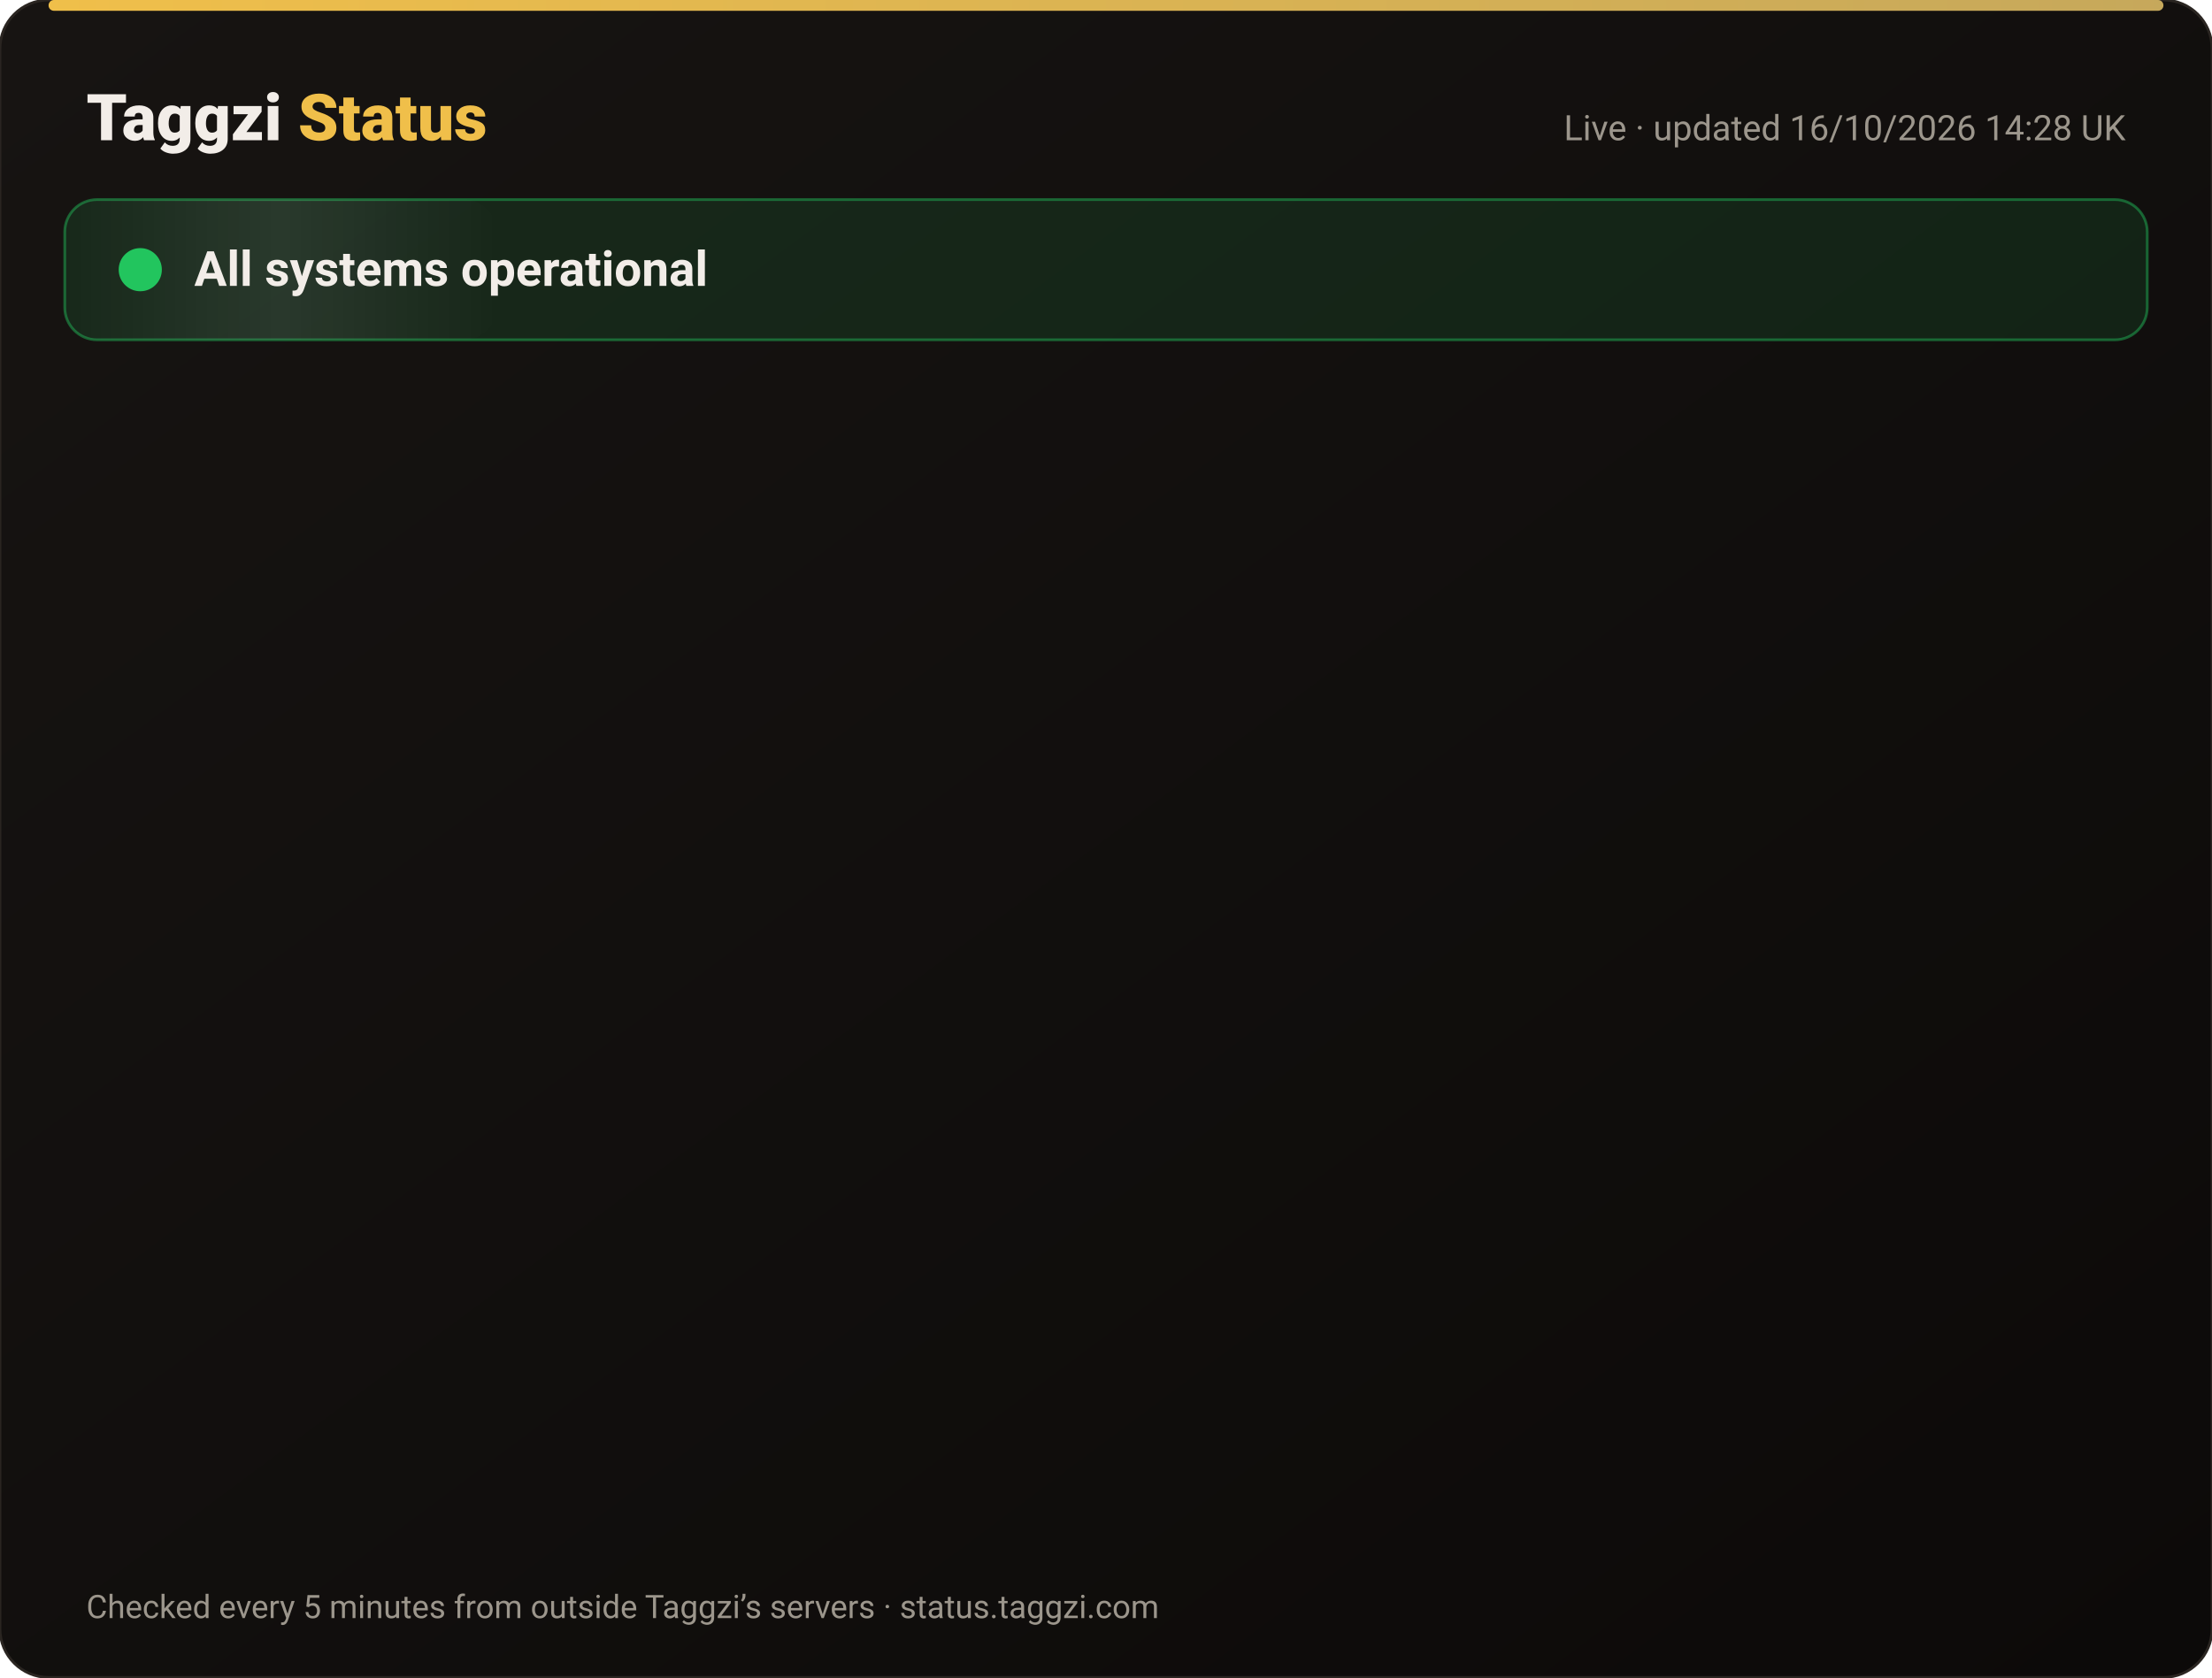
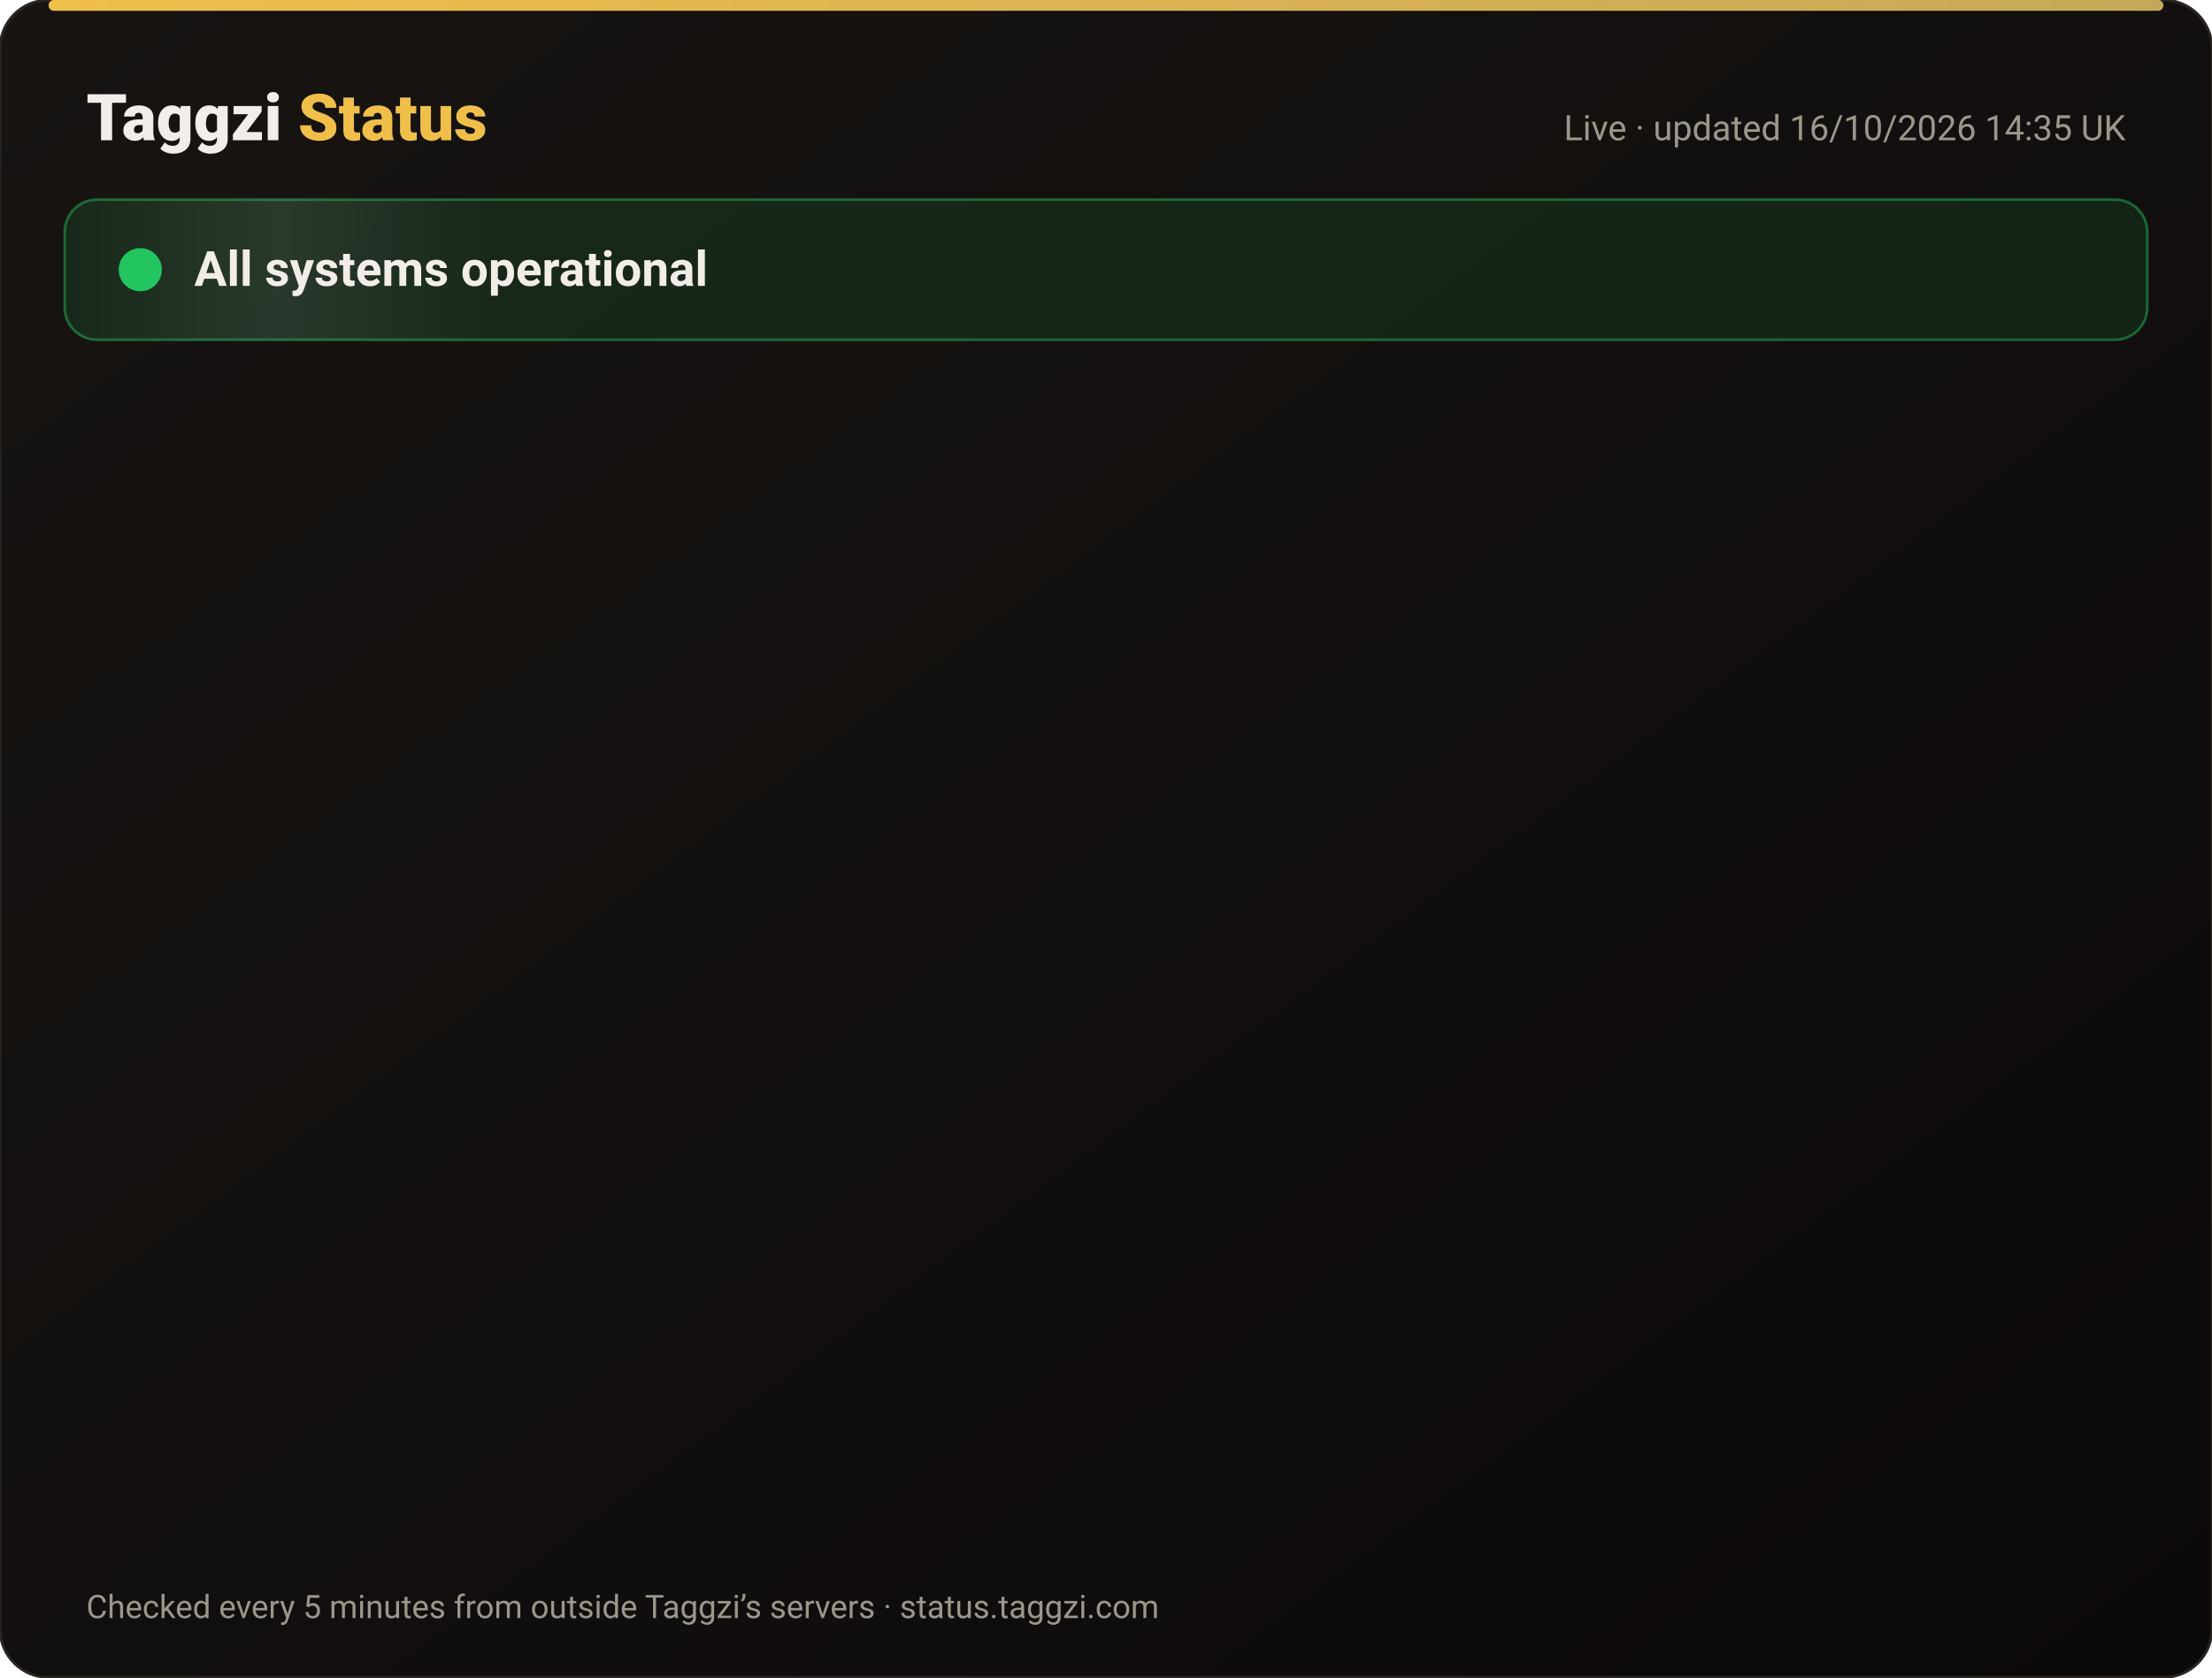
<svg xmlns="http://www.w3.org/2000/svg" width="820" height="622" viewBox="0 0 820 622" font-family="-apple-system,Segoe UI,Roboto,Helvetica,Arial,sans-serif">
  <defs>
    <linearGradient id="bg" x1="0" y1="0" x2="1" y2="1">
      <stop offset="0" stop-color="#171412" />
      <stop offset="1" stop-color="#0C0A09" />
    </linearGradient>
    <linearGradient id="gold" x1="0" x2="1">
      <stop offset="0" stop-color="#F0BF4A" />
      <stop offset="1" stop-color="#c6a85b" />
    </linearGradient>
    <linearGradient id="shine" x1="0" x2="1">
      <stop offset="0" stop-color="#fff" stop-opacity="0" />
      <stop offset=".5" stop-color="#fff" stop-opacity=".08" />
      <stop offset="1" stop-color="#fff" stop-opacity="0" />
    </linearGradient>
  </defs>
  <rect width="820" height="622" rx="18" fill="url(#bg)" stroke="#2a2521" />
  <rect x="18" y="0" width="784" height="4" rx="2" fill="url(#gold)" />
  <text x="32" y="52" font-size="24" font-weight="800" fill="#F2EDE8">Taggzi <tspan fill="#F0BF4A">Status</tspan>
  </text>
-   <text x="788" y="52" font-size="13" fill="#9C968C" text-anchor="end">Live · updated 16/10/2026 14:28 UK</text>
+   <text x="788" y="52" font-size="13" fill="#9C968C" text-anchor="end">Live · updated 16/10/2026 14:35 UK</text>
  <rect x="24" y="74" width="772" height="52" rx="12" fill="#22c55e" fill-opacity=".12" stroke="#22c55e" stroke-opacity=".45" />
  <rect x="24" y="74" width="160" height="52" rx="12" fill="url(#shine)">
    <animate attributeName="x" from="-160" to="820" dur="4s" repeatCount="indefinite" />
  </rect>
  <circle cx="52" cy="100" r="7" fill="#22c55e" />
  <circle cx="52" cy="100" r="7" fill="none" stroke="#22c55e" stroke-width="2">
    <animate attributeName="r" values="7;15;7" dur="2s" repeatCount="indefinite" />
    <animate attributeName="opacity" values=".9;0;.9" dur="2s" repeatCount="indefinite" />
  </circle>
  <text x="72" y="106" font-size="18" font-weight="700" fill="#F2EDE8">All systems operational</text>
  <g opacity="0">
    <animate attributeName="opacity" from="0" to="1" begin="0.00s" dur=".6s" fill="freeze" />
    <line x1="32" y1="188" x2="788" y2="188" stroke="#2a2521" />
    <circle cx="44" cy="166" r="6" fill="#22c55e">
      <animate attributeName="opacity" values="1;.45;1" dur="2.4s" begin="0.00s" repeatCount="indefinite" />
    </circle>
    <text x="62" y="171" font-size="15" font-weight="650" fill="#F2EDE8">Website</text>
    <text x="630" y="171" font-size="13" fill="#9C968C" text-anchor="end">100.00% uptime</text>
    <rect x="648" y="154" width="140" height="24" rx="12" fill="#22c55e" fill-opacity=".14" stroke="#22c55e" stroke-opacity=".5" />
    <text x="718" y="171" font-size="12" font-weight="700" fill="#22c55e" text-anchor="middle">Operational</text>
  </g>
  <g opacity="0">
    <animate attributeName="opacity" from="0" to="1" begin="0.15s" dur=".6s" fill="freeze" />
    <line x1="32" y1="234" x2="788" y2="234" stroke="#2a2521" />
    <circle cx="44" cy="212" r="6" fill="#22c55e">
      <animate attributeName="opacity" values="1;.45;1" dur="2.4s" begin="0.15s" repeatCount="indefinite" />
    </circle>
    <text x="62" y="217" font-size="15" font-weight="650" fill="#F2EDE8">Tag scans</text>
    <text x="630" y="217" font-size="13" fill="#9C968C" text-anchor="end">100.00% uptime</text>
    <rect x="648" y="200" width="140" height="24" rx="12" fill="#22c55e" fill-opacity=".14" stroke="#22c55e" stroke-opacity=".5" />
    <text x="718" y="217" font-size="12" font-weight="700" fill="#22c55e" text-anchor="middle">Operational</text>
  </g>
  <g opacity="0">
    <animate attributeName="opacity" from="0" to="1" begin="0.30s" dur=".6s" fill="freeze" />
    <line x1="32" y1="280" x2="788" y2="280" stroke="#2a2521" />
    <circle cx="44" cy="258" r="6" fill="#22c55e">
      <animate attributeName="opacity" values="1;.45;1" dur="2.4s" begin="0.30s" repeatCount="indefinite" />
    </circle>
    <text x="62" y="263" font-size="15" font-weight="650" fill="#F2EDE8">Manual tag lookup</text>
    <text x="630" y="263" font-size="13" fill="#9C968C" text-anchor="end">100.00% uptime</text>
    <rect x="648" y="246" width="140" height="24" rx="12" fill="#22c55e" fill-opacity=".14" stroke="#22c55e" stroke-opacity=".5" />
    <text x="718" y="263" font-size="12" font-weight="700" fill="#22c55e" text-anchor="middle">Operational</text>
  </g>
  <g opacity="0">
    <animate attributeName="opacity" from="0" to="1" begin="0.45s" dur=".6s" fill="freeze" />
    <line x1="32" y1="326" x2="788" y2="326" stroke="#2a2521" />
    <circle cx="44" cy="304" r="6" fill="#22c55e">
      <animate attributeName="opacity" values="1;.45;1" dur="2.4s" begin="0.45s" repeatCount="indefinite" />
    </circle>
    <text x="62" y="309" font-size="15" font-weight="650" fill="#F2EDE8">App &amp; login</text>
    <text x="630" y="309" font-size="13" fill="#9C968C" text-anchor="end">100.00% uptime</text>
    <rect x="648" y="292" width="140" height="24" rx="12" fill="#22c55e" fill-opacity=".14" stroke="#22c55e" stroke-opacity=".5" />
    <text x="718" y="309" font-size="12" font-weight="700" fill="#22c55e" text-anchor="middle">Operational</text>
  </g>
  <g opacity="0">
    <animate attributeName="opacity" from="0" to="1" begin="0.60s" dur=".6s" fill="freeze" />
    <line x1="32" y1="372" x2="788" y2="372" stroke="#2a2521" />
    <circle cx="44" cy="350" r="6" fill="#22c55e">
      <animate attributeName="opacity" values="1;.45;1" dur="2.4s" begin="0.60s" repeatCount="indefinite" />
    </circle>
    <text x="62" y="355" font-size="15" font-weight="650" fill="#F2EDE8">Community alerts</text>
    <text x="630" y="355" font-size="13" fill="#9C968C" text-anchor="end">100.00% uptime</text>
    <rect x="648" y="338" width="140" height="24" rx="12" fill="#22c55e" fill-opacity=".14" stroke="#22c55e" stroke-opacity=".5" />
    <text x="718" y="355" font-size="12" font-weight="700" fill="#22c55e" text-anchor="middle">Operational</text>
  </g>
  <g opacity="0">
    <animate attributeName="opacity" from="0" to="1" begin="0.75s" dur=".6s" fill="freeze" />
    <line x1="32" y1="418" x2="788" y2="418" stroke="#2a2521" />
    <circle cx="44" cy="396" r="6" fill="#22c55e">
      <animate attributeName="opacity" values="1;.45;1" dur="2.4s" begin="0.75s" repeatCount="indefinite" />
    </circle>
    <text x="62" y="401" font-size="15" font-weight="650" fill="#F2EDE8">Private calling</text>
    <text x="630" y="401" font-size="13" fill="#9C968C" text-anchor="end">100.00% uptime</text>
    <rect x="648" y="384" width="140" height="24" rx="12" fill="#22c55e" fill-opacity=".14" stroke="#22c55e" stroke-opacity=".5" />
    <text x="718" y="401" font-size="12" font-weight="700" fill="#22c55e" text-anchor="middle">Operational</text>
  </g>
  <g opacity="0">
    <animate attributeName="opacity" from="0" to="1" begin="0.90s" dur=".6s" fill="freeze" />
    <line x1="32" y1="464" x2="788" y2="464" stroke="#2a2521" />
    <circle cx="44" cy="442" r="6" fill="#22c55e">
      <animate attributeName="opacity" values="1;.45;1" dur="2.4s" begin="0.90s" repeatCount="indefinite" />
    </circle>
    <text x="62" y="447" font-size="15" font-weight="650" fill="#F2EDE8">Payments</text>
    <text x="630" y="447" font-size="13" fill="#9C968C" text-anchor="end">99.98% uptime</text>
    <rect x="648" y="430" width="140" height="24" rx="12" fill="#22c55e" fill-opacity=".14" stroke="#22c55e" stroke-opacity=".5" />
    <text x="718" y="447" font-size="12" font-weight="700" fill="#22c55e" text-anchor="middle">Operational</text>
  </g>
  <g opacity="0">
    <animate attributeName="opacity" from="0" to="1" begin="1.05s" dur=".6s" fill="freeze" />
    <line x1="32" y1="510" x2="788" y2="510" stroke="#2a2521" />
    <circle cx="44" cy="488" r="6" fill="#22c55e">
      <animate attributeName="opacity" values="1;.45;1" dur="2.4s" begin="1.05s" repeatCount="indefinite" />
    </circle>
    <text x="62" y="493" font-size="15" font-weight="650" fill="#F2EDE8">Email &amp; support</text>
    <text x="630" y="493" font-size="13" fill="#9C968C" text-anchor="end">100.00% uptime</text>
    <rect x="648" y="476" width="140" height="24" rx="12" fill="#22c55e" fill-opacity=".14" stroke="#22c55e" stroke-opacity=".5" />
    <text x="718" y="493" font-size="12" font-weight="700" fill="#22c55e" text-anchor="middle">Operational</text>
  </g>
  <g opacity="0">
    <animate attributeName="opacity" from="0" to="1" begin="1.20s" dur=".6s" fill="freeze" />
    <line x1="32" y1="556" x2="788" y2="556" stroke="#2a2521" />
    <circle cx="44" cy="534" r="6" fill="#22c55e">
      <animate attributeName="opacity" values="1;.45;1" dur="2.4s" begin="1.20s" repeatCount="indefinite" />
    </circle>
    <text x="62" y="539" font-size="15" font-weight="650" fill="#F2EDE8">Secure connection (SSL)</text>
    <text x="630" y="539" font-size="13" fill="#9C968C" text-anchor="end">100.00% uptime</text>
    <rect x="648" y="522" width="140" height="24" rx="12" fill="#22c55e" fill-opacity=".14" stroke="#22c55e" stroke-opacity=".5" />
    <text x="718" y="539" font-size="12" font-weight="700" fill="#22c55e" text-anchor="middle">Operational</text>
  </g>
  <text x="32" y="600" font-size="12" fill="#9C968C">Checked every 5 minutes from outside Taggzi’s servers · status.taggzi.com</text>
</svg>
